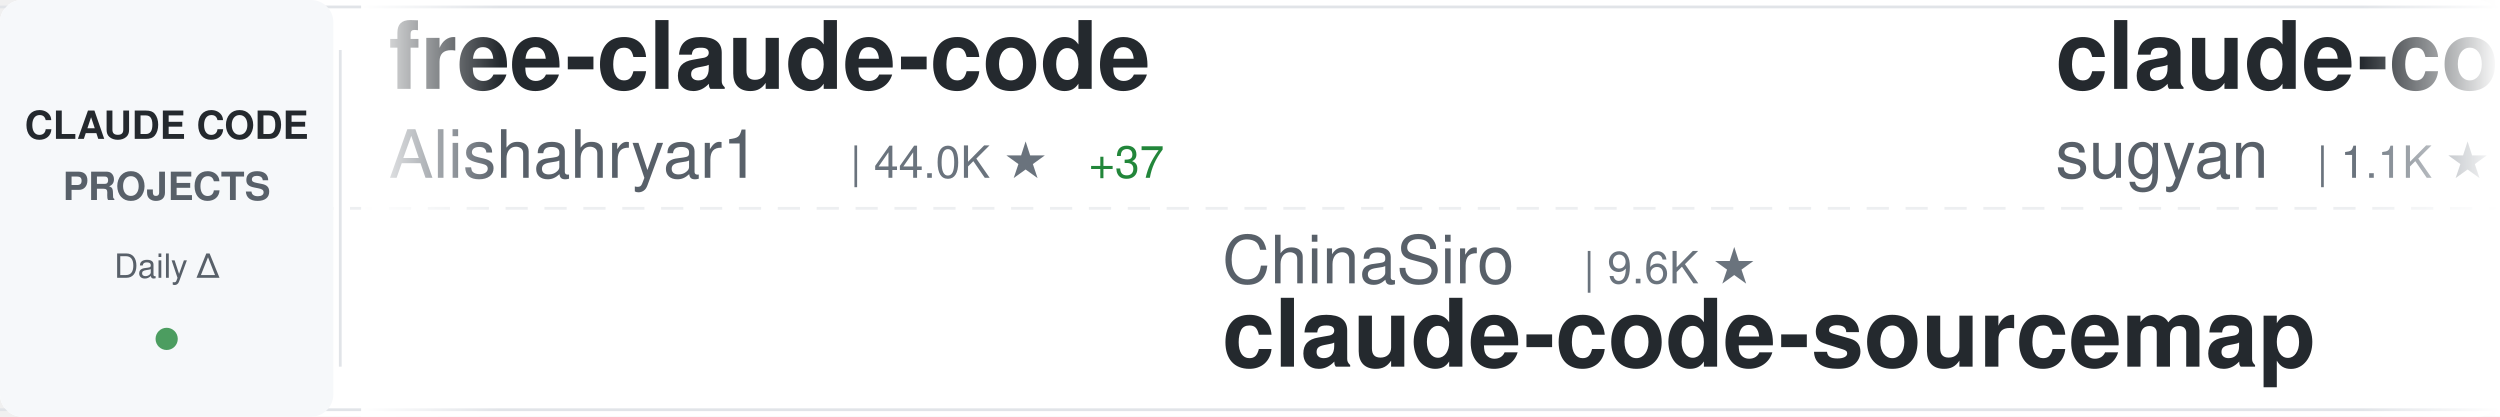
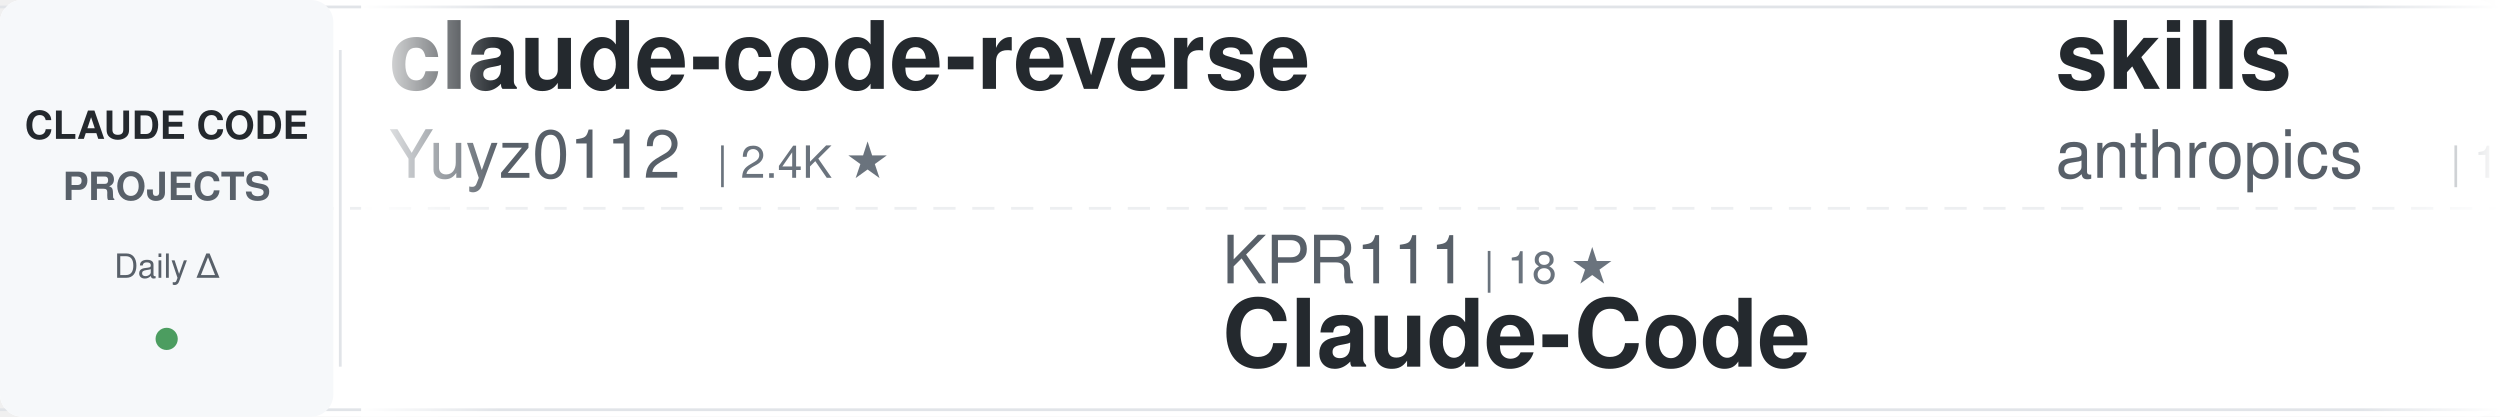
<svg xmlns="http://www.w3.org/2000/svg" width="900" height="150">
  <defs>
    <linearGradient id="awesomeLeftFade" x1="0%" y1="0%" x2="100%" y2="0%">
      <stop offset="0%" style="stop-color:#ffffff;stop-opacity:1" />
      <stop offset="100%" style="stop-color:#ffffff;stop-opacity:0" />
    </linearGradient>
    <linearGradient id="awesomeRightFade" x1="0%" y1="0%" x2="100%" y2="0%">
      <stop offset="0%" style="stop-color:#ffffff;stop-opacity:0" />
      <stop offset="100%" style="stop-color:#ffffff;stop-opacity:1" />
    </linearGradient>
  </defs>
  <rect width="900" height="150" fill="#ffffff" rx="8" />
  <rect x="0" y="2" width="900" height="1" fill="#e1e4e8" />
  <rect x="0" y="147" width="900" height="1" fill="#e1e4e8" />
  <line x1="0" y1="75" x2="900" y2="75" stroke="#e1e4e8" stroke-width="1" stroke-dasharray="8 6" opacity="0.6" />
  <rect x="0" y="0" width="120" height="150" fill="#f6f8fa" rx="8" />
  <text x="60" y="50" font-family="-apple-system, BlinkMacSystemFont, 'Segoe UI', Helvetica, Arial, sans-serif" font-size="14" font-weight="600" fill="#24292e" text-anchor="middle">CLAUDE CODE</text>
  <text x="60" y="72" font-family="-apple-system, BlinkMacSystemFont, 'Segoe UI', Helvetica, Arial, sans-serif" font-size="14" font-weight="600" fill="#586069" text-anchor="middle">PROJECTS</text>
  <text x="60" y="100" font-family="-apple-system, BlinkMacSystemFont, 'Segoe UI', Helvetica, Arial, sans-serif" font-size="12" font-weight="500" fill="#586069" text-anchor="middle">Daily Δ</text>
  <circle cx="60" cy="122" r="4" fill="#22863a" opacity="0.8" />
  <rect x="122" y="18" width="1" height="114" fill="#e1e4e8" />
  <clipPath id="awesomeTickerClip">
    <rect x="130" y="0" width="770" height="150" />
  </clipPath>
  <g clip-path="url(#awesomeTickerClip)">
    <g id="awesomeTickerItems">
      <animateTransform attributeName="transform" attributeType="XML" type="translate" from="0 0" to="-3000 0" dur="54s" repeatCount="indefinite" />
      <g transform="translate(0, 0)">
-         <text x="140" y="32" font-family="-apple-system, BlinkMacSystemFont, 'Segoe UI', Helvetica, Arial, sans-serif" font-size="34" font-weight="600" fill="#24292e">free-claude-code</text>
-         <text x="140" y="64" font-family="-apple-system, BlinkMacSystemFont, 'Segoe UI', Helvetica, Arial, sans-serif" font-size="24" font-weight="400" fill="#586069">Alishahryar1</text>
-         <text x="306" y="64" font-family="-apple-system, BlinkMacSystemFont, 'Segoe UI', Helvetica, Arial, sans-serif" font-size="16" font-weight="500" fill="#6a737d">| 44.0K ★</text>
-         <text x="392" y="64" font-family="-apple-system, BlinkMacSystemFont, 'Segoe UI', Helvetica, Arial, sans-serif" font-size="16" font-weight="500" fill="#22863a"> +37</text>
+         <text x="140" y="32" font-family="-apple-system, BlinkMacSystemFont, 'Segoe UI', Helvetica, Arial, sans-serif" font-size="34" font-weight="600" fill="#24292e">claude-code-reverse</text>
+         <text x="140" y="64" font-family="-apple-system, BlinkMacSystemFont, 'Segoe UI', Helvetica, Arial, sans-serif" font-size="24" font-weight="400" fill="#586069">Yuyz0112</text>
+         <text x="258" y="64" font-family="-apple-system, BlinkMacSystemFont, 'Segoe UI', Helvetica, Arial, sans-serif" font-size="16" font-weight="500" fill="#6a737d">| 2.4K ★</text>
      </g>
      <g transform="translate(300, 0)">
-         <text x="140" y="102" font-family="-apple-system, BlinkMacSystemFont, 'Segoe UI', Helvetica, Arial, sans-serif" font-size="24" font-weight="400" fill="#586069">ChinaSiro</text>
-         <text x="270" y="102" font-family="-apple-system, BlinkMacSystemFont, 'Segoe UI', Helvetica, Arial, sans-serif" font-size="16" font-weight="500" fill="#6a737d">| 9.6K ★</text>
-         <text x="140" y="132" font-family="-apple-system, BlinkMacSystemFont, 'Segoe UI', Helvetica, Arial, sans-serif" font-size="34" font-weight="600" fill="#24292e">claude-code-sourcemap</text>
+         <text x="140" y="102" font-family="-apple-system, BlinkMacSystemFont, 'Segoe UI', Helvetica, Arial, sans-serif" font-size="24" font-weight="400" fill="#586069">KPR111</text>
+         <text x="234" y="102" font-family="-apple-system, BlinkMacSystemFont, 'Segoe UI', Helvetica, Arial, sans-serif" font-size="16" font-weight="500" fill="#6a737d">| 18 ★</text>
+         <text x="140" y="132" font-family="-apple-system, BlinkMacSystemFont, 'Segoe UI', Helvetica, Arial, sans-serif" font-size="34" font-weight="600" fill="#24292e">Claude-Code</text>
      </g>
      <g transform="translate(600, 0)">
-         <text x="140" y="32" font-family="-apple-system, BlinkMacSystemFont, 'Segoe UI', Helvetica, Arial, sans-serif" font-size="34" font-weight="600" fill="#24292e">claude-code-webui</text>
-         <text x="140" y="64" font-family="-apple-system, BlinkMacSystemFont, 'Segoe UI', Helvetica, Arial, sans-serif" font-size="24" font-weight="400" fill="#586069">sugyan</text>
-         <text x="234" y="64" font-family="-apple-system, BlinkMacSystemFont, 'Segoe UI', Helvetica, Arial, sans-serif" font-size="16" font-weight="500" fill="#6a737d">| 1.1K ★</text>
+         <text x="140" y="32" font-family="-apple-system, BlinkMacSystemFont, 'Segoe UI', Helvetica, Arial, sans-serif" font-size="34" font-weight="600" fill="#24292e">skills</text>
+         <text x="140" y="64" font-family="-apple-system, BlinkMacSystemFont, 'Segoe UI', Helvetica, Arial, sans-serif" font-size="24" font-weight="400" fill="#586069">anthropics</text>
+         <text x="282" y="64" font-family="-apple-system, BlinkMacSystemFont, 'Segoe UI', Helvetica, Arial, sans-serif" font-size="16" font-weight="500" fill="#6a737d">| 166.0K ★</text>
+         <text x="377" y="64" font-family="-apple-system, BlinkMacSystemFont, 'Segoe UI', Helvetica, Arial, sans-serif" font-size="16" font-weight="500" fill="#22863a"> +13</text>
      </g>
      <g transform="translate(900, 0)">
-         <text x="140" y="102" font-family="-apple-system, BlinkMacSystemFont, 'Segoe UI', Helvetica, Arial, sans-serif" font-size="24" font-weight="400" fill="#586069">liuup</text>
-         <text x="222" y="102" font-family="-apple-system, BlinkMacSystemFont, 'Segoe UI', Helvetica, Arial, sans-serif" font-size="16" font-weight="500" fill="#6a737d">| 3.7K ★</text>
-         <text x="140" y="132" font-family="-apple-system, BlinkMacSystemFont, 'Segoe UI', Helvetica, Arial, sans-serif" font-size="34" font-weight="600" fill="#24292e">claude-code-analysis</text>
+         <text x="140" y="102" font-family="-apple-system, BlinkMacSystemFont, 'Segoe UI', Helvetica, Arial, sans-serif" font-size="24" font-weight="400" fill="#586069">anthropics</text>
+         <text x="282" y="102" font-family="-apple-system, BlinkMacSystemFont, 'Segoe UI', Helvetica, Arial, sans-serif" font-size="16" font-weight="500" fill="#6a737d">| 5.7K ★</text>
+         <text x="359" y="102" font-family="-apple-system, BlinkMacSystemFont, 'Segoe UI', Helvetica, Arial, sans-serif" font-size="16" font-weight="500" fill="#22863a"> +1</text>
+         <text x="140" y="132" font-family="-apple-system, BlinkMacSystemFont, 'Segoe UI', Helvetica, Arial, sans-serif" font-size="34" font-weight="600" fill="#24292e">claude-code-security-rev...</text>
      </g>
      <g transform="translate(1200, 0)">
-         <text x="140" y="32" font-family="-apple-system, BlinkMacSystemFont, 'Segoe UI', Helvetica, Arial, sans-serif" font-size="34" font-weight="600" fill="#24292e">claude-code-from-scratch</text>
-         <text x="140" y="64" font-family="-apple-system, BlinkMacSystemFont, 'Segoe UI', Helvetica, Arial, sans-serif" font-size="24" font-weight="400" fill="#586069">Windy3f3f3f3f</text>
-         <text x="318" y="64" font-family="-apple-system, BlinkMacSystemFont, 'Segoe UI', Helvetica, Arial, sans-serif" font-size="16" font-weight="500" fill="#6a737d">| 2.5K ★</text>
+         <text x="140" y="32" font-family="-apple-system, BlinkMacSystemFont, 'Segoe UI', Helvetica, Arial, sans-serif" font-size="34" font-weight="600" fill="#24292e">claude-code-skills</text>
+         <text x="140" y="64" font-family="-apple-system, BlinkMacSystemFont, 'Segoe UI', Helvetica, Arial, sans-serif" font-size="24" font-weight="400" fill="#586069">daymade</text>
+         <text x="246" y="64" font-family="-apple-system, BlinkMacSystemFont, 'Segoe UI', Helvetica, Arial, sans-serif" font-size="16" font-weight="500" fill="#6a737d">| 1.3K ★</text>
      </g>
      <g transform="translate(1500, 0)">
-         <text x="140" y="102" font-family="-apple-system, BlinkMacSystemFont, 'Segoe UI', Helvetica, Arial, sans-serif" font-size="24" font-weight="400" fill="#586069">fuergaosi233</text>
-         <text x="306" y="102" font-family="-apple-system, BlinkMacSystemFont, 'Segoe UI', Helvetica, Arial, sans-serif" font-size="16" font-weight="500" fill="#6a737d">| 2.8K ★</text>
-         <text x="140" y="132" font-family="-apple-system, BlinkMacSystemFont, 'Segoe UI', Helvetica, Arial, sans-serif" font-size="34" font-weight="600" fill="#24292e">claude-code-proxy</text>
+         <text x="140" y="102" font-family="-apple-system, BlinkMacSystemFont, 'Segoe UI', Helvetica, Arial, sans-serif" font-size="24" font-weight="400" fill="#586069">Yeachan-Heo</text>
+         <text x="294" y="102" font-family="-apple-system, BlinkMacSystemFont, 'Segoe UI', Helvetica, Arial, sans-serif" font-size="16" font-weight="500" fill="#6a737d">| 38.3K ★</text>
+         <text x="380" y="102" font-family="-apple-system, BlinkMacSystemFont, 'Segoe UI', Helvetica, Arial, sans-serif" font-size="16" font-weight="500" fill="#22863a"> +1</text>
+         <text x="140" y="132" font-family="-apple-system, BlinkMacSystemFont, 'Segoe UI', Helvetica, Arial, sans-serif" font-size="34" font-weight="600" fill="#24292e">oh-my-claudecode</text>
      </g>
      <g transform="translate(1800, 0)">
-         <text x="140" y="32" font-family="-apple-system, BlinkMacSystemFont, 'Segoe UI', Helvetica, Arial, sans-serif" font-size="34" font-weight="600" fill="#24292e">claude-code-tudou</text>
-         <text x="140" y="64" font-family="-apple-system, BlinkMacSystemFont, 'Segoe UI', Helvetica, Arial, sans-serif" font-size="24" font-weight="400" fill="#586069">AICoderTudou</text>
-         <text x="306" y="64" font-family="-apple-system, BlinkMacSystemFont, 'Segoe UI', Helvetica, Arial, sans-serif" font-size="16" font-weight="500" fill="#6a737d">| 497 ★</text>
+         <text x="140" y="32" font-family="-apple-system, BlinkMacSystemFont, 'Segoe UI', Helvetica, Arial, sans-serif" font-size="34" font-weight="600" fill="#24292e">Claude-code</text>
+         <text x="140" y="64" font-family="-apple-system, BlinkMacSystemFont, 'Segoe UI', Helvetica, Arial, sans-serif" font-size="24" font-weight="400" fill="#586069">zstmfhy</text>
+         <text x="246" y="64" font-family="-apple-system, BlinkMacSystemFont, 'Segoe UI', Helvetica, Arial, sans-serif" font-size="16" font-weight="500" fill="#6a737d">| 190 ★</text>
      </g>
      <g transform="translate(2100, 0)">
-         <text x="140" y="102" font-family="-apple-system, BlinkMacSystemFont, 'Segoe UI', Helvetica, Arial, sans-serif" font-size="24" font-weight="400" fill="#586069">VoltAgent</text>
-         <text x="270" y="102" font-family="-apple-system, BlinkMacSystemFont, 'Segoe UI', Helvetica, Arial, sans-serif" font-size="16" font-weight="500" fill="#6a737d">| 24.0K ★</text>
-         <text x="356" y="102" font-family="-apple-system, BlinkMacSystemFont, 'Segoe UI', Helvetica, Arial, sans-serif" font-size="16" font-weight="500" fill="#22863a"> +3</text>
-         <text x="140" y="132" font-family="-apple-system, BlinkMacSystemFont, 'Segoe UI', Helvetica, Arial, sans-serif" font-size="34" font-weight="600" fill="#24292e">awesome-claude-code-suba...</text>
+         <text x="140" y="102" font-family="-apple-system, BlinkMacSystemFont, 'Segoe UI', Helvetica, Arial, sans-serif" font-size="24" font-weight="400" fill="#586069">LING71671</text>
+         <text x="270" y="102" font-family="-apple-system, BlinkMacSystemFont, 'Segoe UI', Helvetica, Arial, sans-serif" font-size="16" font-weight="500" fill="#6a737d">| 932 ★</text>
+         <text x="140" y="132" font-family="-apple-system, BlinkMacSystemFont, 'Segoe UI', Helvetica, Arial, sans-serif" font-size="34" font-weight="600" fill="#24292e">Open-ClaudeCode</text>
      </g>
      <g transform="translate(2400, 0)">
-         <text x="140" y="32" font-family="-apple-system, BlinkMacSystemFont, 'Segoe UI', Helvetica, Arial, sans-serif" font-size="34" font-weight="600" fill="#24292e">claude-howto</text>
-         <text x="140" y="64" font-family="-apple-system, BlinkMacSystemFont, 'Segoe UI', Helvetica, Arial, sans-serif" font-size="24" font-weight="400" fill="#586069">luongnv89</text>
-         <text x="270" y="64" font-family="-apple-system, BlinkMacSystemFont, 'Segoe UI', Helvetica, Arial, sans-serif" font-size="16" font-weight="500" fill="#6a737d">| 40.8K ★</text>
-         <text x="356" y="64" font-family="-apple-system, BlinkMacSystemFont, 'Segoe UI', Helvetica, Arial, sans-serif" font-size="16" font-weight="500" fill="#cb2431"> -1</text>
+         <text x="140" y="32" font-family="-apple-system, BlinkMacSystemFont, 'Segoe UI', Helvetica, Arial, sans-serif" font-size="34" font-weight="600" fill="#24292e">claude-code-proxy</text>
+         <text x="140" y="64" font-family="-apple-system, BlinkMacSystemFont, 'Segoe UI', Helvetica, Arial, sans-serif" font-size="24" font-weight="400" fill="#586069">fuergaosi233</text>
+         <text x="306" y="64" font-family="-apple-system, BlinkMacSystemFont, 'Segoe UI', Helvetica, Arial, sans-serif" font-size="16" font-weight="500" fill="#6a737d">| 2.8K ★</text>
      </g>
      <g transform="translate(2700, 0)">
-         <text x="140" y="102" font-family="-apple-system, BlinkMacSystemFont, 'Segoe UI', Helvetica, Arial, sans-serif" font-size="24" font-weight="400" fill="#586069">alejandrobalderas</text>
-         <text x="366" y="102" font-family="-apple-system, BlinkMacSystemFont, 'Segoe UI', Helvetica, Arial, sans-serif" font-size="16" font-weight="500" fill="#6a737d">| 2.7K ★</text>
-         <text x="140" y="132" font-family="-apple-system, BlinkMacSystemFont, 'Segoe UI', Helvetica, Arial, sans-serif" font-size="34" font-weight="600" fill="#24292e">claude-code-from-source</text>
+         <text x="140" y="102" font-family="-apple-system, BlinkMacSystemFont, 'Segoe UI', Helvetica, Arial, sans-serif" font-size="24" font-weight="400" fill="#586069">Piebald-AI</text>
+         <text x="282" y="102" font-family="-apple-system, BlinkMacSystemFont, 'Segoe UI', Helvetica, Arial, sans-serif" font-size="16" font-weight="500" fill="#6a737d">| 12.2K ★</text>
+         <text x="140" y="132" font-family="-apple-system, BlinkMacSystemFont, 'Segoe UI', Helvetica, Arial, sans-serif" font-size="34" font-weight="600" fill="#24292e">claude-code-system-promp...</text>
      </g>
      <g transform="translate(3000, 0)">
-         <text x="140" y="32" font-family="-apple-system, BlinkMacSystemFont, 'Segoe UI', Helvetica, Arial, sans-serif" font-size="34" font-weight="600" fill="#24292e">free-claude-code</text>
-         <text x="140" y="64" font-family="-apple-system, BlinkMacSystemFont, 'Segoe UI', Helvetica, Arial, sans-serif" font-size="24" font-weight="400" fill="#586069">Alishahryar1</text>
-         <text x="306" y="64" font-family="-apple-system, BlinkMacSystemFont, 'Segoe UI', Helvetica, Arial, sans-serif" font-size="16" font-weight="500" fill="#6a737d">| 44.0K ★</text>
-         <text x="392" y="64" font-family="-apple-system, BlinkMacSystemFont, 'Segoe UI', Helvetica, Arial, sans-serif" font-size="16" font-weight="500" fill="#22863a"> +37</text>
+         <text x="140" y="32" font-family="-apple-system, BlinkMacSystemFont, 'Segoe UI', Helvetica, Arial, sans-serif" font-size="34" font-weight="600" fill="#24292e">claude-code-reverse</text>
+         <text x="140" y="64" font-family="-apple-system, BlinkMacSystemFont, 'Segoe UI', Helvetica, Arial, sans-serif" font-size="24" font-weight="400" fill="#586069">Yuyz0112</text>
+         <text x="258" y="64" font-family="-apple-system, BlinkMacSystemFont, 'Segoe UI', Helvetica, Arial, sans-serif" font-size="16" font-weight="500" fill="#6a737d">| 2.4K ★</text>
      </g>
      <g transform="translate(3300, 0)">
-         <text x="140" y="102" font-family="-apple-system, BlinkMacSystemFont, 'Segoe UI', Helvetica, Arial, sans-serif" font-size="24" font-weight="400" fill="#586069">ChinaSiro</text>
-         <text x="270" y="102" font-family="-apple-system, BlinkMacSystemFont, 'Segoe UI', Helvetica, Arial, sans-serif" font-size="16" font-weight="500" fill="#6a737d">| 9.6K ★</text>
-         <text x="140" y="132" font-family="-apple-system, BlinkMacSystemFont, 'Segoe UI', Helvetica, Arial, sans-serif" font-size="34" font-weight="600" fill="#24292e">claude-code-sourcemap</text>
+         <text x="140" y="102" font-family="-apple-system, BlinkMacSystemFont, 'Segoe UI', Helvetica, Arial, sans-serif" font-size="24" font-weight="400" fill="#586069">KPR111</text>
+         <text x="234" y="102" font-family="-apple-system, BlinkMacSystemFont, 'Segoe UI', Helvetica, Arial, sans-serif" font-size="16" font-weight="500" fill="#6a737d">| 18 ★</text>
+         <text x="140" y="132" font-family="-apple-system, BlinkMacSystemFont, 'Segoe UI', Helvetica, Arial, sans-serif" font-size="34" font-weight="600" fill="#24292e">Claude-Code</text>
      </g>
      <g transform="translate(3600, 0)">
-         <text x="140" y="32" font-family="-apple-system, BlinkMacSystemFont, 'Segoe UI', Helvetica, Arial, sans-serif" font-size="34" font-weight="600" fill="#24292e">claude-code-webui</text>
-         <text x="140" y="64" font-family="-apple-system, BlinkMacSystemFont, 'Segoe UI', Helvetica, Arial, sans-serif" font-size="24" font-weight="400" fill="#586069">sugyan</text>
-         <text x="234" y="64" font-family="-apple-system, BlinkMacSystemFont, 'Segoe UI', Helvetica, Arial, sans-serif" font-size="16" font-weight="500" fill="#6a737d">| 1.1K ★</text>
+         <text x="140" y="32" font-family="-apple-system, BlinkMacSystemFont, 'Segoe UI', Helvetica, Arial, sans-serif" font-size="34" font-weight="600" fill="#24292e">skills</text>
+         <text x="140" y="64" font-family="-apple-system, BlinkMacSystemFont, 'Segoe UI', Helvetica, Arial, sans-serif" font-size="24" font-weight="400" fill="#586069">anthropics</text>
+         <text x="282" y="64" font-family="-apple-system, BlinkMacSystemFont, 'Segoe UI', Helvetica, Arial, sans-serif" font-size="16" font-weight="500" fill="#6a737d">| 166.0K ★</text>
+         <text x="377" y="64" font-family="-apple-system, BlinkMacSystemFont, 'Segoe UI', Helvetica, Arial, sans-serif" font-size="16" font-weight="500" fill="#22863a"> +13</text>
      </g>
      <g transform="translate(3900, 0)">
-         <text x="140" y="102" font-family="-apple-system, BlinkMacSystemFont, 'Segoe UI', Helvetica, Arial, sans-serif" font-size="24" font-weight="400" fill="#586069">liuup</text>
-         <text x="222" y="102" font-family="-apple-system, BlinkMacSystemFont, 'Segoe UI', Helvetica, Arial, sans-serif" font-size="16" font-weight="500" fill="#6a737d">| 3.7K ★</text>
-         <text x="140" y="132" font-family="-apple-system, BlinkMacSystemFont, 'Segoe UI', Helvetica, Arial, sans-serif" font-size="34" font-weight="600" fill="#24292e">claude-code-analysis</text>
+         <text x="140" y="102" font-family="-apple-system, BlinkMacSystemFont, 'Segoe UI', Helvetica, Arial, sans-serif" font-size="24" font-weight="400" fill="#586069">anthropics</text>
+         <text x="282" y="102" font-family="-apple-system, BlinkMacSystemFont, 'Segoe UI', Helvetica, Arial, sans-serif" font-size="16" font-weight="500" fill="#6a737d">| 5.7K ★</text>
+         <text x="359" y="102" font-family="-apple-system, BlinkMacSystemFont, 'Segoe UI', Helvetica, Arial, sans-serif" font-size="16" font-weight="500" fill="#22863a"> +1</text>
+         <text x="140" y="132" font-family="-apple-system, BlinkMacSystemFont, 'Segoe UI', Helvetica, Arial, sans-serif" font-size="34" font-weight="600" fill="#24292e">claude-code-security-rev...</text>
      </g>
    </g>
  </g>
  <rect x="130" y="0" width="50" height="150" fill="url(#awesomeLeftFade)" />
  <rect x="850" y="0" width="50" height="150" fill="url(#awesomeRightFade)" />
</svg>
